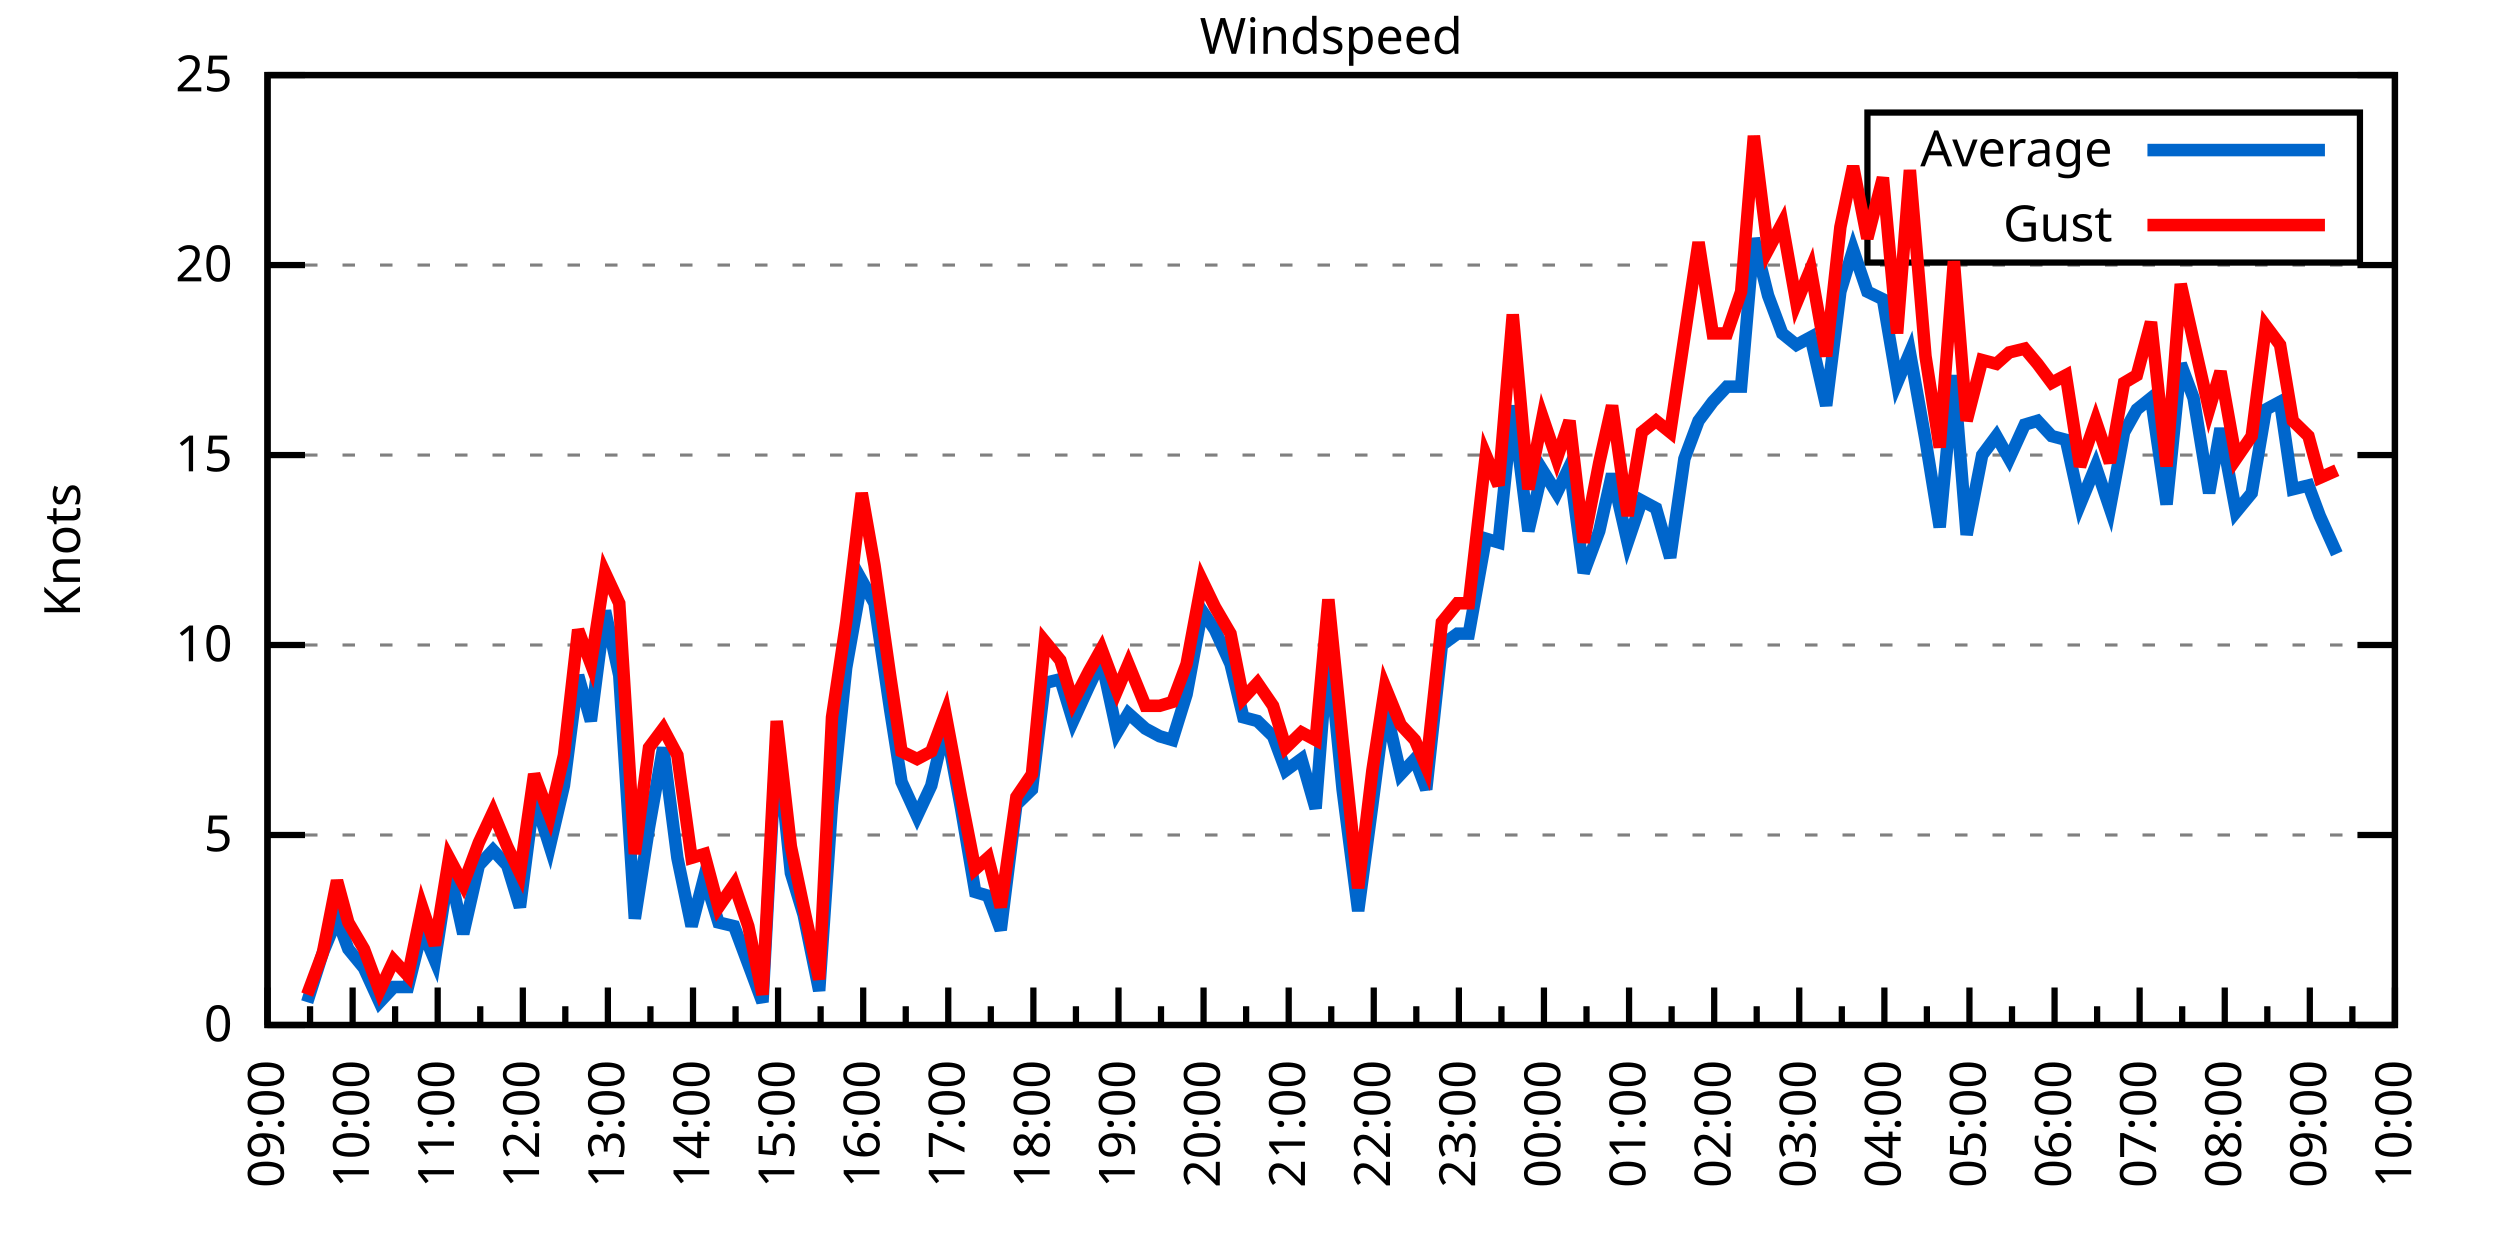
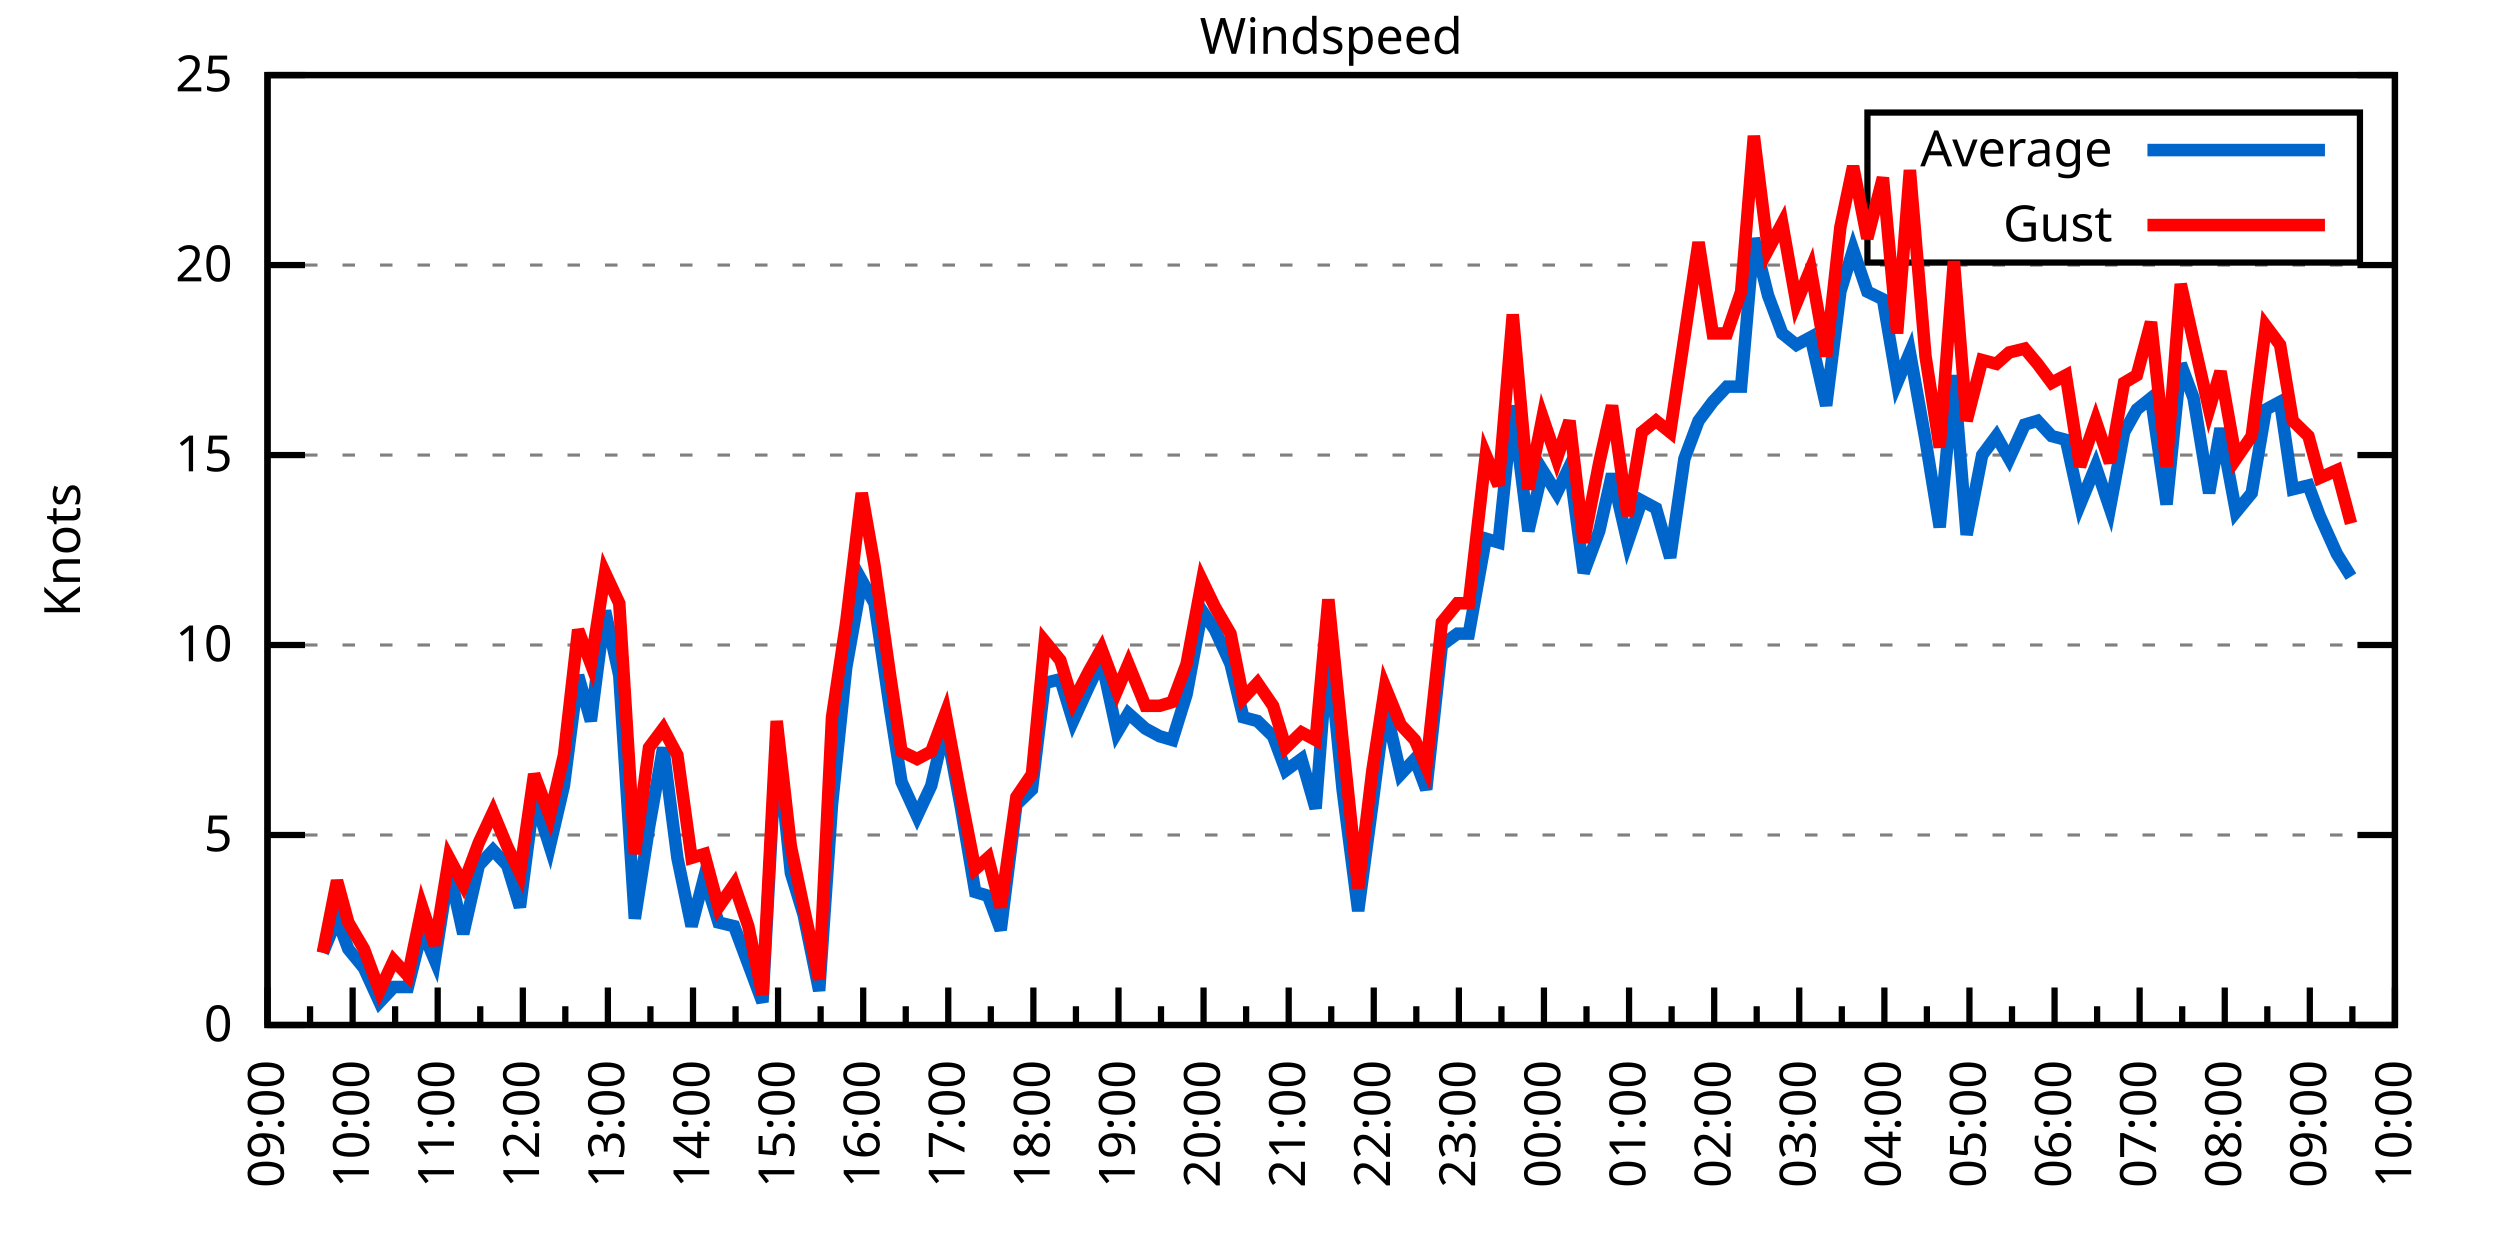
<svg xmlns="http://www.w3.org/2000/svg" xmlns:xlink="http://www.w3.org/1999/xlink" width="400" height="200" viewBox="0 0 400 200">
  <g id="gnuplot_canvas">
    <rect x="0" y="0" width="400" height="200" fill="none" />
    <defs>
      <circle id="gpDot" r="0.5" stroke-width="0.5" stroke="currentColor" />
      <path id="gpPt0" stroke-width="0.333" stroke="currentColor" d="M-1,0 h2 M0,-1 v2" />
      <path id="gpPt1" stroke-width="0.333" stroke="currentColor" d="M-1,-1 L1,1 M1,-1 L-1,1" />
      <path id="gpPt2" stroke-width="0.333" stroke="currentColor" d="M-1,0 L1,0 M0,-1 L0,1 M-1,-1 L1,1 M-1,1 L1,-1" />
      <rect id="gpPt3" stroke-width="0.333" stroke="currentColor" x="-1" y="-1" width="2" height="2" />
      <rect id="gpPt4" stroke-width="0.333" stroke="currentColor" fill="currentColor" x="-1" y="-1" width="2" height="2" />
      <circle id="gpPt5" stroke-width="0.333" stroke="currentColor" cx="0" cy="0" r="1" />
      <use xlink:href="#gpPt5" id="gpPt6" fill="currentColor" stroke="none" />
      <path id="gpPt7" stroke-width="0.333" stroke="currentColor" d="M0,-1.33 L-1.33,0.67 L1.33,0.67 z" />
      <use xlink:href="#gpPt7" id="gpPt8" fill="currentColor" stroke="none" />
      <use xlink:href="#gpPt7" id="gpPt9" stroke="currentColor" transform="rotate(180)" />
      <use xlink:href="#gpPt9" id="gpPt10" fill="currentColor" stroke="none" />
      <use xlink:href="#gpPt3" id="gpPt11" stroke="currentColor" transform="rotate(45)" />
      <use xlink:href="#gpPt11" id="gpPt12" fill="currentColor" stroke="none" />
      <path id="gpPt13" stroke-width="0.333" stroke="currentColor" d="M0,1.330 L1.265,0.411 L0.782,-1.067 L-0.782,-1.076 L-1.265,0.411 z" />
      <use xlink:href="#gpPt13" id="gpPt14" fill="currentColor" stroke="none" />
      <filter id="textbox" filterUnits="objectBoundingBox" x="0" y="0" height="1" width="1">
        <feFlood flood-color="white" flood-opacity="1" result="bgnd" />
        <feComposite in="SourceGraphic" in2="bgnd" operator="atop" />
      </filter>
      <filter id="greybox" filterUnits="objectBoundingBox" x="0" y="0" height="1" width="1">
        <feFlood flood-color="lightgrey" flood-opacity="1" result="grey" />
        <feComposite in="SourceGraphic" in2="grey" operator="atop" />
      </filter>
    </defs>
    <g fill="none" color="white" stroke="currentColor" stroke-width="1.00" stroke-linecap="butt" stroke-linejoin="miter">
</g>
    <g fill="none" color="black" stroke="currentColor" stroke-width="1.00" stroke-linecap="butt" stroke-linejoin="miter">
      <g stroke="none" shape-rendering="crispEdges">
        <polygon fill="rgb(255, 255, 255)" points="42.80,164.00 383.18,164.00 383.18,12.02 42.80,12.02 " />
      </g>
    </g>
    <g fill="none" color="black" stroke="currentColor" stroke-width="1.00" stroke-linecap="butt" stroke-linejoin="miter">
</g>
    <g fill="none" color="black" stroke="black" stroke-width="0.50" stroke-linecap="butt" stroke-linejoin="miter">
</g>
    <g fill="none" color="gray" stroke="currentColor" stroke-width="0.50" stroke-linecap="butt" stroke-linejoin="miter">
      <path stroke="gray" stroke-dasharray="2,4" class="gridline" d="M42.80,164.00 L383.19,164.00  " />
    </g>
    <g fill="none" color="gray" stroke="gray" stroke-width="1.00" stroke-linecap="butt" stroke-linejoin="miter">
</g>
    <g fill="none" color="black" stroke="currentColor" stroke-width="1.00" stroke-linecap="butt" stroke-linejoin="miter">
      <path stroke="black" d="M42.80,164.00 L48.80,164.00 M383.19,164.00 L377.19,164.00  " />
      <g transform="translate(37.20,166.60)" stroke="none" fill="black" font-family="Sans" font-size="8.00" text-anchor="end">
        <text>
          <tspan font-family="Sans"> 0</tspan>
        </text>
      </g>
    </g>
    <g fill="none" color="black" stroke="currentColor" stroke-width="1.00" stroke-linecap="butt" stroke-linejoin="miter">
</g>
    <g fill="none" color="black" stroke="black" stroke-width="0.50" stroke-linecap="butt" stroke-linejoin="miter">
</g>
    <g fill="none" color="gray" stroke="currentColor" stroke-width="0.50" stroke-linecap="butt" stroke-linejoin="miter">
      <path stroke="gray" stroke-dasharray="2,4" class="gridline" d="M42.80,133.60 L383.19,133.60  " />
    </g>
    <g fill="none" color="gray" stroke="gray" stroke-width="1.00" stroke-linecap="butt" stroke-linejoin="miter">
</g>
    <g fill="none" color="black" stroke="currentColor" stroke-width="1.00" stroke-linecap="butt" stroke-linejoin="miter">
      <path stroke="black" d="M42.80,133.60 L48.80,133.60 M383.19,133.60 L377.19,133.60  " />
      <g transform="translate(37.20,136.20)" stroke="none" fill="black" font-family="Sans" font-size="8.00" text-anchor="end">
        <text>
          <tspan font-family="Sans"> 5</tspan>
        </text>
      </g>
    </g>
    <g fill="none" color="black" stroke="currentColor" stroke-width="1.00" stroke-linecap="butt" stroke-linejoin="miter">
</g>
    <g fill="none" color="black" stroke="black" stroke-width="0.50" stroke-linecap="butt" stroke-linejoin="miter">
</g>
    <g fill="none" color="gray" stroke="currentColor" stroke-width="0.50" stroke-linecap="butt" stroke-linejoin="miter">
      <path stroke="gray" stroke-dasharray="2,4" class="gridline" d="M42.80,103.20 L383.19,103.20  " />
    </g>
    <g fill="none" color="gray" stroke="gray" stroke-width="1.00" stroke-linecap="butt" stroke-linejoin="miter">
</g>
    <g fill="none" color="black" stroke="currentColor" stroke-width="1.00" stroke-linecap="butt" stroke-linejoin="miter">
      <path stroke="black" d="M42.80,103.20 L48.80,103.20 M383.19,103.20 L377.19,103.20  " />
      <g transform="translate(37.20,105.80)" stroke="none" fill="black" font-family="Sans" font-size="8.00" text-anchor="end">
        <text>
          <tspan font-family="Sans"> 10</tspan>
        </text>
      </g>
    </g>
    <g fill="none" color="black" stroke="currentColor" stroke-width="1.00" stroke-linecap="butt" stroke-linejoin="miter">
</g>
    <g fill="none" color="black" stroke="black" stroke-width="0.50" stroke-linecap="butt" stroke-linejoin="miter">
</g>
    <g fill="none" color="gray" stroke="currentColor" stroke-width="0.50" stroke-linecap="butt" stroke-linejoin="miter">
      <path stroke="gray" stroke-dasharray="2,4" class="gridline" d="M42.80,72.81 L383.19,72.81  " />
    </g>
    <g fill="none" color="gray" stroke="gray" stroke-width="1.00" stroke-linecap="butt" stroke-linejoin="miter">
</g>
    <g fill="none" color="black" stroke="currentColor" stroke-width="1.00" stroke-linecap="butt" stroke-linejoin="miter">
      <path stroke="black" d="M42.80,72.81 L48.80,72.81 M383.19,72.81 L377.19,72.81  " />
      <g transform="translate(37.20,75.41)" stroke="none" fill="black" font-family="Sans" font-size="8.00" text-anchor="end">
        <text>
          <tspan font-family="Sans"> 15</tspan>
        </text>
      </g>
    </g>
    <g fill="none" color="black" stroke="currentColor" stroke-width="1.00" stroke-linecap="butt" stroke-linejoin="miter">
</g>
    <g fill="none" color="black" stroke="black" stroke-width="0.50" stroke-linecap="butt" stroke-linejoin="miter">
</g>
    <g fill="none" color="gray" stroke="currentColor" stroke-width="0.50" stroke-linecap="butt" stroke-linejoin="miter">
      <path stroke="gray" stroke-dasharray="2,4" class="gridline" d="M42.80,42.41 L383.19,42.41  " />
    </g>
    <g fill="none" color="gray" stroke="gray" stroke-width="1.00" stroke-linecap="butt" stroke-linejoin="miter">
</g>
    <g fill="none" color="black" stroke="currentColor" stroke-width="1.00" stroke-linecap="butt" stroke-linejoin="miter">
      <path stroke="black" d="M42.80,42.41 L48.80,42.41 M383.19,42.41 L377.19,42.41  " />
      <g transform="translate(37.20,45.01)" stroke="none" fill="black" font-family="Sans" font-size="8.00" text-anchor="end">
        <text>
          <tspan font-family="Sans"> 20</tspan>
        </text>
      </g>
    </g>
    <g fill="none" color="black" stroke="currentColor" stroke-width="1.00" stroke-linecap="butt" stroke-linejoin="miter">
</g>
    <g fill="none" color="black" stroke="black" stroke-width="0.50" stroke-linecap="butt" stroke-linejoin="miter">
</g>
    <g fill="none" color="gray" stroke="currentColor" stroke-width="0.50" stroke-linecap="butt" stroke-linejoin="miter">
      <path stroke="gray" stroke-dasharray="2,4" class="gridline" d="M42.80,12.01 L383.19,12.01  " />
    </g>
    <g fill="none" color="gray" stroke="gray" stroke-width="1.00" stroke-linecap="butt" stroke-linejoin="miter">
</g>
    <g fill="none" color="black" stroke="currentColor" stroke-width="1.00" stroke-linecap="butt" stroke-linejoin="miter">
      <path stroke="black" d="M42.80,12.01 L48.80,12.01 M383.19,12.01 L377.19,12.01  " />
      <g transform="translate(37.20,14.61)" stroke="none" fill="black" font-family="Sans" font-size="8.00" text-anchor="end">
        <text>
          <tspan font-family="Sans"> 25</tspan>
        </text>
      </g>
    </g>
    <g fill="none" color="black" stroke="currentColor" stroke-width="1.00" stroke-linecap="butt" stroke-linejoin="miter">
      <path stroke="black" d="M42.80,164.00 L42.80,158.00  " />
      <g transform="translate(45.40,169.60) rotate(270)" stroke="none" fill="black" font-family="Sans" font-size="8.00" text-anchor="end">
        <text>
          <tspan font-family="Sans">09:00</tspan>
        </text>
      </g>
    </g>
    <g fill="none" color="black" stroke="currentColor" stroke-width="1.00" stroke-linecap="butt" stroke-linejoin="miter">
      <path stroke="black" d="M49.61,164.00 L49.61,161.00 M56.42,164.00 L56.42,158.00  " />
      <g transform="translate(59.02,169.60) rotate(270)" stroke="none" fill="black" font-family="Sans" font-size="8.00" text-anchor="end">
        <text>
          <tspan font-family="Sans">10:00</tspan>
        </text>
      </g>
    </g>
    <g fill="none" color="black" stroke="currentColor" stroke-width="1.00" stroke-linecap="butt" stroke-linejoin="miter">
      <path stroke="black" d="M63.22,164.00 L63.22,161.00 M70.03,164.00 L70.03,158.00  " />
      <g transform="translate(72.63,169.60) rotate(270)" stroke="none" fill="black" font-family="Sans" font-size="8.00" text-anchor="end">
        <text>
          <tspan font-family="Sans">11:00</tspan>
        </text>
      </g>
    </g>
    <g fill="none" color="black" stroke="currentColor" stroke-width="1.00" stroke-linecap="butt" stroke-linejoin="miter">
      <path stroke="black" d="M76.84,164.00 L76.84,161.00 M83.65,164.00 L83.65,158.00  " />
      <g transform="translate(86.25,169.60) rotate(270)" stroke="none" fill="black" font-family="Sans" font-size="8.00" text-anchor="end">
        <text>
          <tspan font-family="Sans">12:00</tspan>
        </text>
      </g>
    </g>
    <g fill="none" color="black" stroke="currentColor" stroke-width="1.00" stroke-linecap="butt" stroke-linejoin="miter">
      <path stroke="black" d="M90.45,164.00 L90.45,161.00 M97.26,164.00 L97.26,158.00  " />
      <g transform="translate(99.86,169.60) rotate(270)" stroke="none" fill="black" font-family="Sans" font-size="8.00" text-anchor="end">
        <text>
          <tspan font-family="Sans">13:00</tspan>
        </text>
      </g>
    </g>
    <g fill="none" color="black" stroke="currentColor" stroke-width="1.00" stroke-linecap="butt" stroke-linejoin="miter">
      <path stroke="black" d="M104.07,164.00 L104.07,161.00 M110.88,164.00 L110.88,158.00  " />
      <g transform="translate(113.48,169.60) rotate(270)" stroke="none" fill="black" font-family="Sans" font-size="8.00" text-anchor="end">
        <text>
          <tspan font-family="Sans">14:00</tspan>
        </text>
      </g>
    </g>
    <g fill="none" color="black" stroke="currentColor" stroke-width="1.00" stroke-linecap="butt" stroke-linejoin="miter">
      <path stroke="black" d="M117.69,164.00 L117.69,161.00 M124.49,164.00 L124.49,158.00  " />
      <g transform="translate(127.09,169.60) rotate(270)" stroke="none" fill="black" font-family="Sans" font-size="8.00" text-anchor="end">
        <text>
          <tspan font-family="Sans">15:00</tspan>
        </text>
      </g>
    </g>
    <g fill="none" color="black" stroke="currentColor" stroke-width="1.00" stroke-linecap="butt" stroke-linejoin="miter">
      <path stroke="black" d="M131.30,164.00 L131.30,161.00 M138.11,164.00 L138.11,158.00  " />
      <g transform="translate(140.71,169.60) rotate(270)" stroke="none" fill="black" font-family="Sans" font-size="8.00" text-anchor="end">
        <text>
          <tspan font-family="Sans">16:00</tspan>
        </text>
      </g>
    </g>
    <g fill="none" color="black" stroke="currentColor" stroke-width="1.00" stroke-linecap="butt" stroke-linejoin="miter">
      <path stroke="black" d="M144.92,164.00 L144.92,161.00 M151.72,164.00 L151.72,158.00  " />
      <g transform="translate(154.32,169.60) rotate(270)" stroke="none" fill="black" font-family="Sans" font-size="8.00" text-anchor="end">
        <text>
          <tspan font-family="Sans">17:00</tspan>
        </text>
      </g>
    </g>
    <g fill="none" color="black" stroke="currentColor" stroke-width="1.00" stroke-linecap="butt" stroke-linejoin="miter">
      <path stroke="black" d="M158.53,164.00 L158.53,161.00 M165.34,164.00 L165.34,158.00  " />
      <g transform="translate(167.94,169.60) rotate(270)" stroke="none" fill="black" font-family="Sans" font-size="8.00" text-anchor="end">
        <text>
          <tspan font-family="Sans">18:00</tspan>
        </text>
      </g>
    </g>
    <g fill="none" color="black" stroke="currentColor" stroke-width="1.00" stroke-linecap="butt" stroke-linejoin="miter">
      <path stroke="black" d="M172.15,164.00 L172.15,161.00 M178.96,164.00 L178.96,158.00  " />
      <g transform="translate(181.56,169.60) rotate(270)" stroke="none" fill="black" font-family="Sans" font-size="8.00" text-anchor="end">
        <text>
          <tspan font-family="Sans">19:00</tspan>
        </text>
      </g>
    </g>
    <g fill="none" color="black" stroke="currentColor" stroke-width="1.00" stroke-linecap="butt" stroke-linejoin="miter">
      <path stroke="black" d="M185.76,164.00 L185.76,161.00 M192.57,164.00 L192.57,158.00  " />
      <g transform="translate(195.17,169.60) rotate(270)" stroke="none" fill="black" font-family="Sans" font-size="8.00" text-anchor="end">
        <text>
          <tspan font-family="Sans">20:00</tspan>
        </text>
      </g>
    </g>
    <g fill="none" color="black" stroke="currentColor" stroke-width="1.00" stroke-linecap="butt" stroke-linejoin="miter">
      <path stroke="black" d="M199.38,164.00 L199.38,161.00 M206.19,164.00 L206.19,158.00  " />
      <g transform="translate(208.79,169.60) rotate(270)" stroke="none" fill="black" font-family="Sans" font-size="8.00" text-anchor="end">
        <text>
          <tspan font-family="Sans">21:00</tspan>
        </text>
      </g>
    </g>
    <g fill="none" color="black" stroke="currentColor" stroke-width="1.00" stroke-linecap="butt" stroke-linejoin="miter">
      <path stroke="black" d="M213.00,164.00 L213.00,161.00 M219.80,164.00 L219.80,158.00  " />
      <g transform="translate(222.40,169.60) rotate(270)" stroke="none" fill="black" font-family="Sans" font-size="8.00" text-anchor="end">
        <text>
          <tspan font-family="Sans">22:00</tspan>
        </text>
      </g>
    </g>
    <g fill="none" color="black" stroke="currentColor" stroke-width="1.00" stroke-linecap="butt" stroke-linejoin="miter">
      <path stroke="black" d="M226.61,164.00 L226.61,161.00 M233.42,164.00 L233.42,158.00  " />
      <g transform="translate(236.02,169.60) rotate(270)" stroke="none" fill="black" font-family="Sans" font-size="8.00" text-anchor="end">
        <text>
          <tspan font-family="Sans">23:00</tspan>
        </text>
      </g>
    </g>
    <g fill="none" color="black" stroke="currentColor" stroke-width="1.00" stroke-linecap="butt" stroke-linejoin="miter">
      <path stroke="black" d="M240.23,164.00 L240.23,161.00 M247.03,164.00 L247.03,158.00  " />
      <g transform="translate(249.63,169.60) rotate(270)" stroke="none" fill="black" font-family="Sans" font-size="8.00" text-anchor="end">
        <text>
          <tspan font-family="Sans">00:00</tspan>
        </text>
      </g>
    </g>
    <g fill="none" color="black" stroke="currentColor" stroke-width="1.00" stroke-linecap="butt" stroke-linejoin="miter">
      <path stroke="black" d="M253.84,164.00 L253.84,161.00 M260.65,164.00 L260.65,158.00  " />
      <g transform="translate(263.25,169.60) rotate(270)" stroke="none" fill="black" font-family="Sans" font-size="8.00" text-anchor="end">
        <text>
          <tspan font-family="Sans">01:00</tspan>
        </text>
      </g>
    </g>
    <g fill="none" color="black" stroke="currentColor" stroke-width="1.00" stroke-linecap="butt" stroke-linejoin="miter">
      <path stroke="black" d="M267.46,164.00 L267.46,161.00 M274.27,164.00 L274.27,158.00  " />
      <g transform="translate(276.87,169.60) rotate(270)" stroke="none" fill="black" font-family="Sans" font-size="8.00" text-anchor="end">
        <text>
          <tspan font-family="Sans">02:00</tspan>
        </text>
      </g>
    </g>
    <g fill="none" color="black" stroke="currentColor" stroke-width="1.00" stroke-linecap="butt" stroke-linejoin="miter">
      <path stroke="black" d="M281.07,164.00 L281.07,161.00 M287.88,164.00 L287.88,158.00  " />
      <g transform="translate(290.48,169.60) rotate(270)" stroke="none" fill="black" font-family="Sans" font-size="8.00" text-anchor="end">
        <text>
          <tspan font-family="Sans">03:00</tspan>
        </text>
      </g>
    </g>
    <g fill="none" color="black" stroke="currentColor" stroke-width="1.00" stroke-linecap="butt" stroke-linejoin="miter">
      <path stroke="black" d="M294.69,164.00 L294.69,161.00 M301.50,164.00 L301.50,158.00  " />
      <g transform="translate(304.10,169.60) rotate(270)" stroke="none" fill="black" font-family="Sans" font-size="8.00" text-anchor="end">
        <text>
          <tspan font-family="Sans">04:00</tspan>
        </text>
      </g>
    </g>
    <g fill="none" color="black" stroke="currentColor" stroke-width="1.00" stroke-linecap="butt" stroke-linejoin="miter">
      <path stroke="black" d="M308.30,164.00 L308.30,161.00 M315.11,164.00 L315.11,158.00  " />
      <g transform="translate(317.71,169.60) rotate(270)" stroke="none" fill="black" font-family="Sans" font-size="8.00" text-anchor="end">
        <text>
          <tspan font-family="Sans">05:00</tspan>
        </text>
      </g>
    </g>
    <g fill="none" color="black" stroke="currentColor" stroke-width="1.00" stroke-linecap="butt" stroke-linejoin="miter">
      <path stroke="black" d="M321.92,164.00 L321.92,161.00 M328.73,164.00 L328.73,158.00  " />
      <g transform="translate(331.33,169.60) rotate(270)" stroke="none" fill="black" font-family="Sans" font-size="8.00" text-anchor="end">
        <text>
          <tspan font-family="Sans">06:00</tspan>
        </text>
      </g>
    </g>
    <g fill="none" color="black" stroke="currentColor" stroke-width="1.00" stroke-linecap="butt" stroke-linejoin="miter">
      <path stroke="black" d="M335.54,164.00 L335.54,161.00 M342.34,164.00 L342.34,158.00  " />
      <g transform="translate(344.94,169.60) rotate(270)" stroke="none" fill="black" font-family="Sans" font-size="8.00" text-anchor="end">
        <text>
          <tspan font-family="Sans">07:00</tspan>
        </text>
      </g>
    </g>
    <g fill="none" color="black" stroke="currentColor" stroke-width="1.00" stroke-linecap="butt" stroke-linejoin="miter">
      <path stroke="black" d="M349.15,164.00 L349.15,161.00 M355.96,164.00 L355.96,158.00  " />
      <g transform="translate(358.56,169.60) rotate(270)" stroke="none" fill="black" font-family="Sans" font-size="8.00" text-anchor="end">
        <text>
          <tspan font-family="Sans">08:00</tspan>
        </text>
      </g>
    </g>
    <g fill="none" color="black" stroke="currentColor" stroke-width="1.00" stroke-linecap="butt" stroke-linejoin="miter">
      <path stroke="black" d="M362.77,164.00 L362.77,161.00 M369.57,164.00 L369.57,158.00  " />
      <g transform="translate(372.17,169.60) rotate(270)" stroke="none" fill="black" font-family="Sans" font-size="8.00" text-anchor="end">
        <text>
          <tspan font-family="Sans">09:00</tspan>
        </text>
      </g>
    </g>
    <g fill="none" color="black" stroke="currentColor" stroke-width="1.00" stroke-linecap="butt" stroke-linejoin="miter">
      <path stroke="black" d="M376.38,164.00 L376.38,161.00 M383.19,164.00 L383.19,158.00  " />
      <g transform="translate(385.79,169.60) rotate(270)" stroke="none" fill="black" font-family="Sans" font-size="8.00" text-anchor="end">
        <text>
          <tspan font-family="Sans">10:00</tspan>
        </text>
      </g>
    </g>
    <g fill="none" color="black" stroke="currentColor" stroke-width="1.00" stroke-linecap="butt" stroke-linejoin="miter">
</g>
    <g fill="none" color="black" stroke="currentColor" stroke-width="1.00" stroke-linecap="butt" stroke-linejoin="miter">
      <path stroke="black" d="M42.80,12.01 L42.80,164.00 L383.19,164.00 L383.19,12.01 L42.80,12.01 Z  " />
    </g>
    <g fill="none" color="black" stroke="currentColor" stroke-width="1.00" stroke-linecap="butt" stroke-linejoin="miter">
      <g transform="translate(12.80,88.01) rotate(270)" stroke="none" fill="black" font-family="Sans" font-size="8.00" text-anchor="middle">
        <text>
          <tspan font-family="Sans">Knots</tspan>
        </text>
      </g>
    </g>
    <g fill="none" color="black" stroke="currentColor" stroke-width="1.00" stroke-linecap="butt" stroke-linejoin="miter">
</g>
    <g fill="none" color="black" stroke="currentColor" stroke-width="1.00" stroke-linecap="butt" stroke-linejoin="miter">
      <path stroke="black" d="M298.79,42.01 L298.79,18.01 L377.59,18.01 L377.59,42.01 L298.79,42.01 Z  " />
    </g>
    <g id="Windspeed_plot_1">
      <g fill="none" color="white" stroke="black" stroke-width="2.00" stroke-linecap="butt" stroke-linejoin="miter">
</g>
      <g fill="none" color="black" stroke="currentColor" stroke-width="2.00" stroke-linecap="butt" stroke-linejoin="miter">
        <g transform="translate(337.99,26.61)" stroke="none" fill="black" font-family="Sans" font-size="8.00" text-anchor="end">
          <text>
            <tspan font-family="Sans">Average</tspan>
          </text>
        </g>
      </g>
      <g fill="none" color="black" stroke="currentColor" stroke-width="2.00" stroke-linecap="butt" stroke-linejoin="miter">
-         <path stroke="rgb(  0, 102, 204)" d="M343.59,24.01 L371.99,24.01 M49.15,160.35 L51.65,152.45 L53.92,146.98 L55.73,151.84 L58.23,154.88 L60.73,160.35   L63.00,157.92 L65.27,157.92 L67.54,148.80 L69.58,153.66 L71.85,139.07 L74.12,149.41 L76.61,138.47 L78.88,136.03   L81.15,138.47 L83.19,145.15 L85.46,127.52 L87.96,135.43 L90.23,125.70 L92.50,108.07 L94.54,115.36 L96.81,97.73   L99.08,108.07 L101.57,146.98 L103.84,132.39 L106.11,119.62 L108.38,137.25 L110.65,148.19 L112.69,140.29 L114.96,147.59   L117.46,148.19 L119.73,154.27 L122.00,160.35 L124.27,117.80 L126.54,139.68 L128.58,146.37 L131.07,158.53 L133.12,128.74   L135.39,106.85 L137.88,92.87 L139.92,96.52 L142.42,113.54 L144.24,125.09 L146.73,130.56 L149.00,125.70 L151.27,115.97   L153.77,129.35 L156.04,142.72 L158.08,143.33 L160.12,148.80 L162.62,128.74 L165.11,126.31 L167.16,109.28 L169.65,108.68   L171.69,115.36 L174.19,109.89 L176.23,105.64 L178.73,117.19 L180.54,114.15 L183.27,116.58 L185.54,117.80 L187.58,118.40   L189.85,111.11 L192.34,97.73 L194.39,100.77 L196.88,106.24 L198.93,114.76 L201.19,115.36 L203.69,117.80 L205.73,123.27   L208.23,121.44 L210.50,129.35 L212.54,103.20 L214.81,126.31 L217.31,145.76 L219.58,128.74 L221.62,112.93 L224.11,123.87   L226.38,121.44 L228.20,126.31 L230.70,103.20 L233.19,101.38 L235.01,101.38 L237.73,86.18 L239.77,86.79 L242.04,64.90   L244.54,84.97 L246.81,75.24 L249.08,78.89 L251.12,74.63 L253.39,91.65 L255.88,84.97 L257.93,75.85 L260.42,86.79   L262.69,80.10 L264.96,81.32 L267.23,89.22 L269.50,73.41 L271.77,67.33 L274.04,64.29 L276.31,61.86 L278.58,61.86   L280.62,38.15 L282.89,47.27 L285.16,53.35 L287.43,55.18 L289.70,53.96 L292.19,64.90 L294.46,46.66 L296.50,39.98   L298.77,46.66 L301.27,47.88 L303.54,61.25 L305.58,56.39 L308.08,70.37 L310.35,84.36 L312.62,60.04 L314.66,85.57   L317.15,72.81 L319.42,69.77 L321.47,73.41 L323.96,67.94 L326.00,67.33 L328.27,69.77 L330.54,70.37 L332.81,80.71   L335.31,74.63 L337.58,81.32 L339.85,69.16 L341.89,65.51 L344.16,63.69 L346.65,80.71 L348.92,58.21 L350.97,63.69   L353.46,78.89 L355.28,68.55 L357.77,81.93 L360.27,78.89 L362.54,65.51 L364.81,64.29 L366.85,78.28 L369.35,77.67   L371.16,82.53 L373.89,88.61  " />
+         <path stroke="rgb(  0, 102, 204)" d="M343.59,24.01 L371.99,24.01 M51.65,152.45 L53.92,146.98 L55.73,151.84 L58.23,154.88 L60.73,160.35 L63.00,157.92   L65.27,157.92 L67.54,148.80 L69.58,153.66 L71.85,139.07 L74.12,149.41 L76.61,138.47 L78.88,136.03 L81.15,138.47   L83.19,145.15 L85.46,127.52 L87.96,135.43 L90.23,125.70 L92.50,108.07 L94.54,115.36 L96.81,97.73 L99.08,108.07   L101.57,146.98 L103.84,132.39 L106.11,119.62 L108.38,137.25 L110.65,148.19 L112.69,140.29 L114.96,147.59 L117.46,148.19   L119.73,154.27 L122.00,160.35 L124.27,117.80 L126.54,139.68 L128.58,146.37 L131.07,158.53 L133.12,128.74 L135.39,106.85   L137.88,92.87 L139.92,96.52 L142.42,113.54 L144.24,125.09 L146.73,130.56 L149.00,125.70 L151.27,115.97 L153.77,129.35   L156.04,142.72 L158.08,143.33 L160.12,148.80 L162.62,128.74 L165.11,126.31 L167.16,109.28 L169.65,108.68 L171.69,115.36   L174.19,109.89 L176.23,105.64 L178.73,117.19 L180.54,114.15 L183.27,116.58 L185.54,117.80 L187.58,118.40 L189.85,111.11   L192.34,97.73 L194.39,100.77 L196.88,106.24 L198.93,114.76 L201.19,115.36 L203.69,117.80 L205.73,123.27 L208.23,121.44   L210.50,129.35 L212.54,103.20 L214.81,126.31 L217.31,145.76 L219.58,128.74 L221.62,112.93 L224.11,123.87 L226.38,121.44   L228.20,126.31 L230.70,103.20 L233.19,101.38 L235.01,101.38 L237.73,86.18 L239.77,86.79 L242.04,64.90 L244.54,84.97   L246.81,75.24 L249.08,78.89 L251.12,74.63 L253.39,91.65 L255.88,84.97 L257.93,75.85 L260.42,86.79 L262.69,80.10   L264.96,81.32 L267.23,89.22 L269.50,73.41 L271.77,67.33 L274.04,64.29 L276.31,61.86 L278.58,61.86 L280.62,38.15   L282.89,47.27 L285.16,53.35 L287.43,55.18 L289.70,53.96 L292.19,64.90 L294.46,46.66 L296.50,39.98 L298.77,46.66   L301.27,47.88 L303.54,61.25 L305.58,56.39 L308.08,70.37 L310.35,84.36 L312.62,60.04 L314.66,85.57 L317.15,72.81   L319.42,69.77 L321.47,73.41 L323.96,67.94 L326.00,67.33 L328.27,69.77 L330.54,70.37 L332.81,80.71 L335.31,74.63   L337.58,81.32 L339.85,69.16 L341.89,65.51 L344.16,63.69 L346.65,80.71 L348.92,58.21 L350.97,63.69 L353.46,78.89   L355.28,68.55 L357.77,81.93 L360.27,78.89 L362.54,65.51 L364.81,64.29 L366.85,78.28 L369.35,77.67 L371.16,82.53   L373.89,88.61 L376.16,92.26  " />
      </g>
    </g>
    <g id="Windspeed_plot_2">
      <g fill="none" color="black" stroke="currentColor" stroke-width="2.00" stroke-linecap="butt" stroke-linejoin="miter">
        <g transform="translate(337.99,38.61)" stroke="none" fill="black" font-family="Sans" font-size="8.00" text-anchor="end">
          <text>
            <tspan font-family="Sans">Gust</tspan>
          </text>
        </g>
      </g>
      <g fill="none" color="black" stroke="currentColor" stroke-width="2.00" stroke-linecap="butt" stroke-linejoin="miter">
-         <path stroke="rgb(255,   0,   0)" d="M343.59,36.01 L371.99,36.01 M49.15,159.14 L51.65,152.45 L53.92,140.90 L55.73,147.59 L58.23,151.84 L60.73,158.53   L63.00,153.66 L65.27,156.10 L67.54,145.15 L69.58,151.23 L71.85,137.25 L74.12,141.51 L76.61,134.82 L78.88,129.95   L81.15,135.43 L83.19,139.68 L85.46,123.87 L87.96,130.56 L90.23,120.83 L92.50,100.77 L94.54,106.24 L96.81,91.65   L99.08,96.52 L101.57,136.64 L103.84,119.62 L106.11,116.58 L108.38,120.83 L110.65,137.25 L112.69,136.64 L114.96,145.15   L117.46,141.51 L119.73,148.19 L122.00,159.14 L124.27,115.36 L126.54,135.43 L128.58,145.15 L131.07,156.70 L133.12,114.76   L135.39,99.56 L137.88,78.89 L139.92,90.44 L142.42,108.07 L144.24,120.23 L146.73,121.44 L149.00,120.23 L151.27,114.15   L153.77,127.52 L156.04,139.07 L158.08,137.25 L160.12,145.15 L162.62,127.52 L165.11,123.87 L167.16,102.60 L169.65,105.64   L171.69,112.32 L174.19,107.46 L176.23,103.81 L178.73,110.50 L180.54,106.24 L183.27,112.93 L185.54,112.93 L187.58,112.32   L189.85,106.24 L192.34,92.87 L194.39,97.12 L196.88,101.38 L198.93,111.72 L201.19,109.28 L203.69,112.93 L205.73,119.62   L208.23,117.19 L210.50,118.40 L212.54,95.91 L214.81,118.40 L217.31,142.11 L219.58,123.27 L221.62,109.89 L224.11,115.97   L226.38,118.40 L228.20,122.66 L230.70,99.56 L233.19,96.52 L235.01,96.52 L237.73,72.81 L239.77,77.67 L242.04,50.31   L244.54,78.28 L246.81,66.73 L249.08,73.41 L251.12,67.33 L253.39,86.79 L255.88,74.02 L257.93,64.90 L260.42,82.53   L262.69,69.16 L264.96,67.33 L267.23,69.16 L269.50,53.96 L271.77,38.76 L274.04,53.35 L276.31,53.35 L278.58,46.66   L280.62,21.74 L282.89,39.98 L285.16,35.72 L287.43,48.49 L289.70,43.02 L292.19,57.00 L294.46,36.33 L296.50,26.60   L298.77,38.15 L301.27,28.42 L303.54,53.35 L305.58,27.21 L308.08,57.00 L310.35,71.59 L312.62,41.80 L314.66,67.33   L317.15,57.61 L319.42,58.21 L321.47,56.39 L323.96,55.78 L326.00,58.21 L328.27,61.25 L330.54,60.04 L332.81,74.63   L335.31,67.33 L337.58,74.02 L339.85,61.25 L341.89,60.04 L344.16,51.53 L346.65,74.63 L348.92,45.45 L350.97,54.57   L353.46,65.51 L355.28,59.43 L357.77,73.41 L360.27,69.77 L362.54,52.14 L364.81,55.18 L366.85,67.33 L369.35,69.77   L371.16,76.45 L373.89,75.24  " />
+         <path stroke="rgb(255,   0,   0)" d="M343.59,36.01 L371.99,36.01 M51.65,152.45 L53.92,140.90 L55.73,147.59 L58.23,151.84 L60.73,158.53 L63.00,153.66   L65.27,156.10 L67.54,145.15 L69.58,151.23 L71.85,137.25 L74.12,141.51 L76.61,134.82 L78.88,129.95 L81.15,135.43   L83.19,139.68 L85.46,123.87 L87.96,130.56 L90.23,120.83 L92.50,100.77 L94.54,106.24 L96.81,91.65 L99.08,96.52   L101.57,136.64 L103.84,119.62 L106.11,116.58 L108.38,120.83 L110.65,137.25 L112.69,136.64 L114.96,145.15 L117.46,141.51   L119.73,148.19 L122.00,159.14 L124.27,115.36 L126.54,135.43 L128.58,145.15 L131.07,156.70 L133.12,114.76 L135.39,99.56   L137.88,78.89 L139.92,90.44 L142.42,108.07 L144.24,120.23 L146.73,121.44 L149.00,120.23 L151.27,114.15 L153.77,127.52   L156.04,139.07 L158.08,137.25 L160.12,145.15 L162.62,127.52 L165.11,123.87 L167.16,102.60 L169.65,105.64 L171.69,112.32   L174.19,107.46 L176.23,103.81 L178.73,110.50 L180.54,106.24 L183.27,112.93 L185.54,112.93 L187.58,112.32 L189.85,106.24   L192.34,92.87 L194.39,97.12 L196.88,101.38 L198.93,111.72 L201.19,109.28 L203.69,112.93 L205.73,119.62 L208.23,117.19   L210.50,118.40 L212.54,95.91 L214.81,118.40 L217.31,142.11 L219.58,123.27 L221.62,109.89 L224.11,115.97 L226.38,118.40   L228.20,122.66 L230.70,99.56 L233.19,96.52 L235.01,96.52 L237.73,72.81 L239.77,77.67 L242.04,50.31 L244.54,78.28   L246.81,66.73 L249.08,73.41 L251.12,67.33 L253.39,86.79 L255.88,74.02 L257.93,64.90 L260.42,82.53 L262.69,69.16   L264.96,67.33 L267.23,69.16 L269.50,53.96 L271.77,38.76 L274.04,53.35 L276.31,53.35 L278.58,46.66 L280.62,21.74   L282.89,39.98 L285.16,35.72 L287.43,48.49 L289.70,43.02 L292.19,57.00 L294.46,36.33 L296.50,26.60 L298.77,38.15   L301.27,28.42 L303.54,53.35 L305.58,27.21 L308.08,57.00 L310.35,71.59 L312.62,41.80 L314.66,67.33 L317.15,57.61   L319.42,58.21 L321.47,56.39 L323.96,55.78 L326.00,58.21 L328.27,61.25 L330.54,60.04 L332.81,74.63 L335.31,67.33   L337.58,74.02 L339.85,61.25 L341.89,60.04 L344.16,51.53 L346.65,74.63 L348.92,45.45 L350.97,54.57 L353.46,65.51   L355.28,59.43 L357.77,73.41 L360.27,69.77 L362.54,52.14 L364.81,55.18 L366.85,67.33 L369.35,69.77 L371.16,76.45   L373.89,75.24 L376.16,83.75  " />
      </g>
    </g>
    <g fill="none" color="black" stroke="currentColor" stroke-width="2.00" stroke-linecap="butt" stroke-linejoin="miter">
</g>
    <g fill="none" color="black" stroke="black" stroke-width="1.00" stroke-linecap="butt" stroke-linejoin="miter">
</g>
    <g fill="none" color="black" stroke="currentColor" stroke-width="1.00" stroke-linecap="butt" stroke-linejoin="miter">
      <path stroke="black" d="M42.80,12.01 L42.80,164.00 L383.19,164.00 L383.19,12.01 L42.80,12.01 Z  " />
    </g>
    <g fill="none" color="black" stroke="currentColor" stroke-width="1.00" stroke-linecap="butt" stroke-linejoin="miter">
      <g transform="translate(212.99,8.61)" stroke="none" fill="black" font-family="Sans" font-size="8.00" text-anchor="middle">
        <text>
          <tspan font-family="Sans">Windspeed</tspan>
        </text>
      </g>
    </g>
    <g fill="none" color="black" stroke="currentColor" stroke-width="1.00" stroke-linecap="butt" stroke-linejoin="miter">
</g>
  </g>
</svg>
